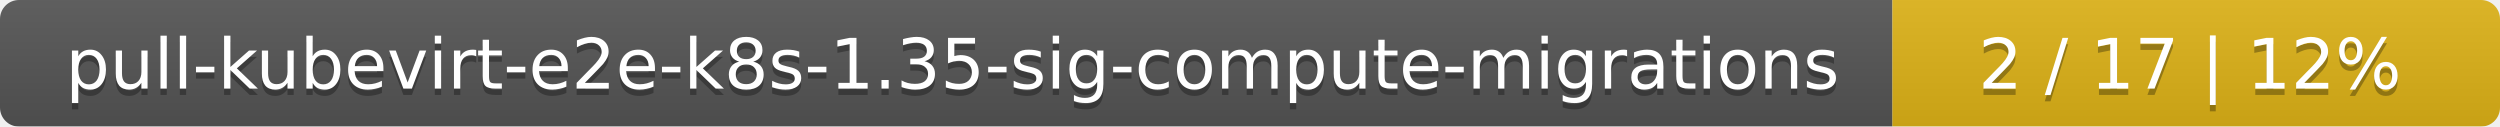
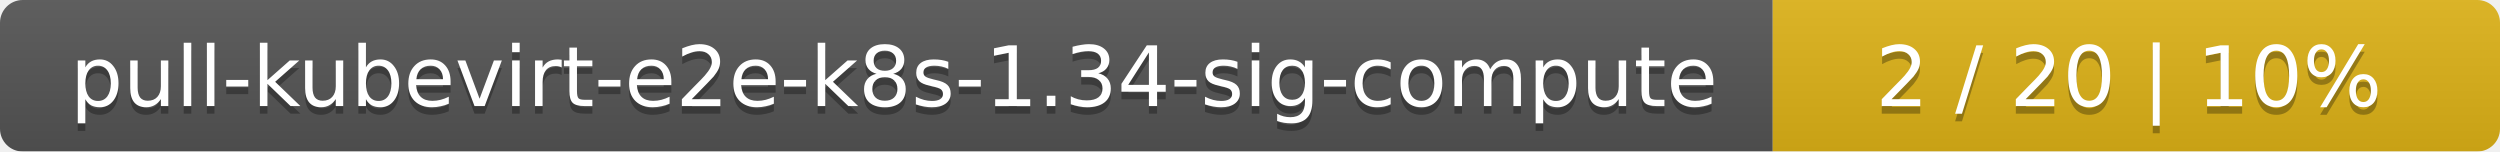
- <svg xmlns="http://www.w3.org/2000/svg" width="395" height="20">
+ <svg xmlns="http://www.w3.org/2000/svg" width="330" height="20">
  <linearGradient id="smooth" x2="0" y2="100%">
    <stop offset="0" stop-color="#bbb" stop-opacity=".1" />
    <stop offset="1" stop-opacity=".1" />
  </linearGradient>
  <mask id="round">
-     <rect width="395" height="20" rx="3" fill="#fff" />
+     <rect width="330" height="20" rx="3" fill="#fff" />
  </mask>
  <g mask="url(#round)">
-     <rect width="299" height="20" fill="#555" />
-     <rect x="299" width="96" height="20" fill="#dfb317" />
-     <rect width="395" height="20" fill="url(#smooth)" />
+     <rect width="234" height="20" fill="#555" />
+     <rect x="234" width="96" height="20" fill="#dfb317" />
+     <rect width="330" height="20" fill="url(#smooth)" />
  </g>
  <g fill="#fff" text-anchor="middle" font-family="DejaVu Sans,Verdana,Geneva,sans-serif" font-size="11">
-     <text x="150.5" y="15" fill="#010101" fill-opacity=".3">pull-kubevirt-e2e-k8s-1.35-sig-compute-migrations</text>
-     <text x="150.5" y="14">pull-kubevirt-e2e-k8s-1.35-sig-compute-migrations</text>
-     <text x="346" y="15" fill="#010101" fill-opacity=".3">2 / 17    |    12%</text>
-     <text x="346" y="14">2 / 17    |    12%</text>
+     <text x="118" y="15" fill="#010101" fill-opacity=".3">pull-kubevirt-e2e-k8s-1.34-sig-compute</text>
+     <text x="118" y="14">pull-kubevirt-e2e-k8s-1.34-sig-compute</text>
+     <text x="281" y="15" fill="#010101" fill-opacity=".3">2 / 20    |    10%</text>
+     <text x="281" y="14">2 / 20    |    10%</text>
  </g>
</svg>
